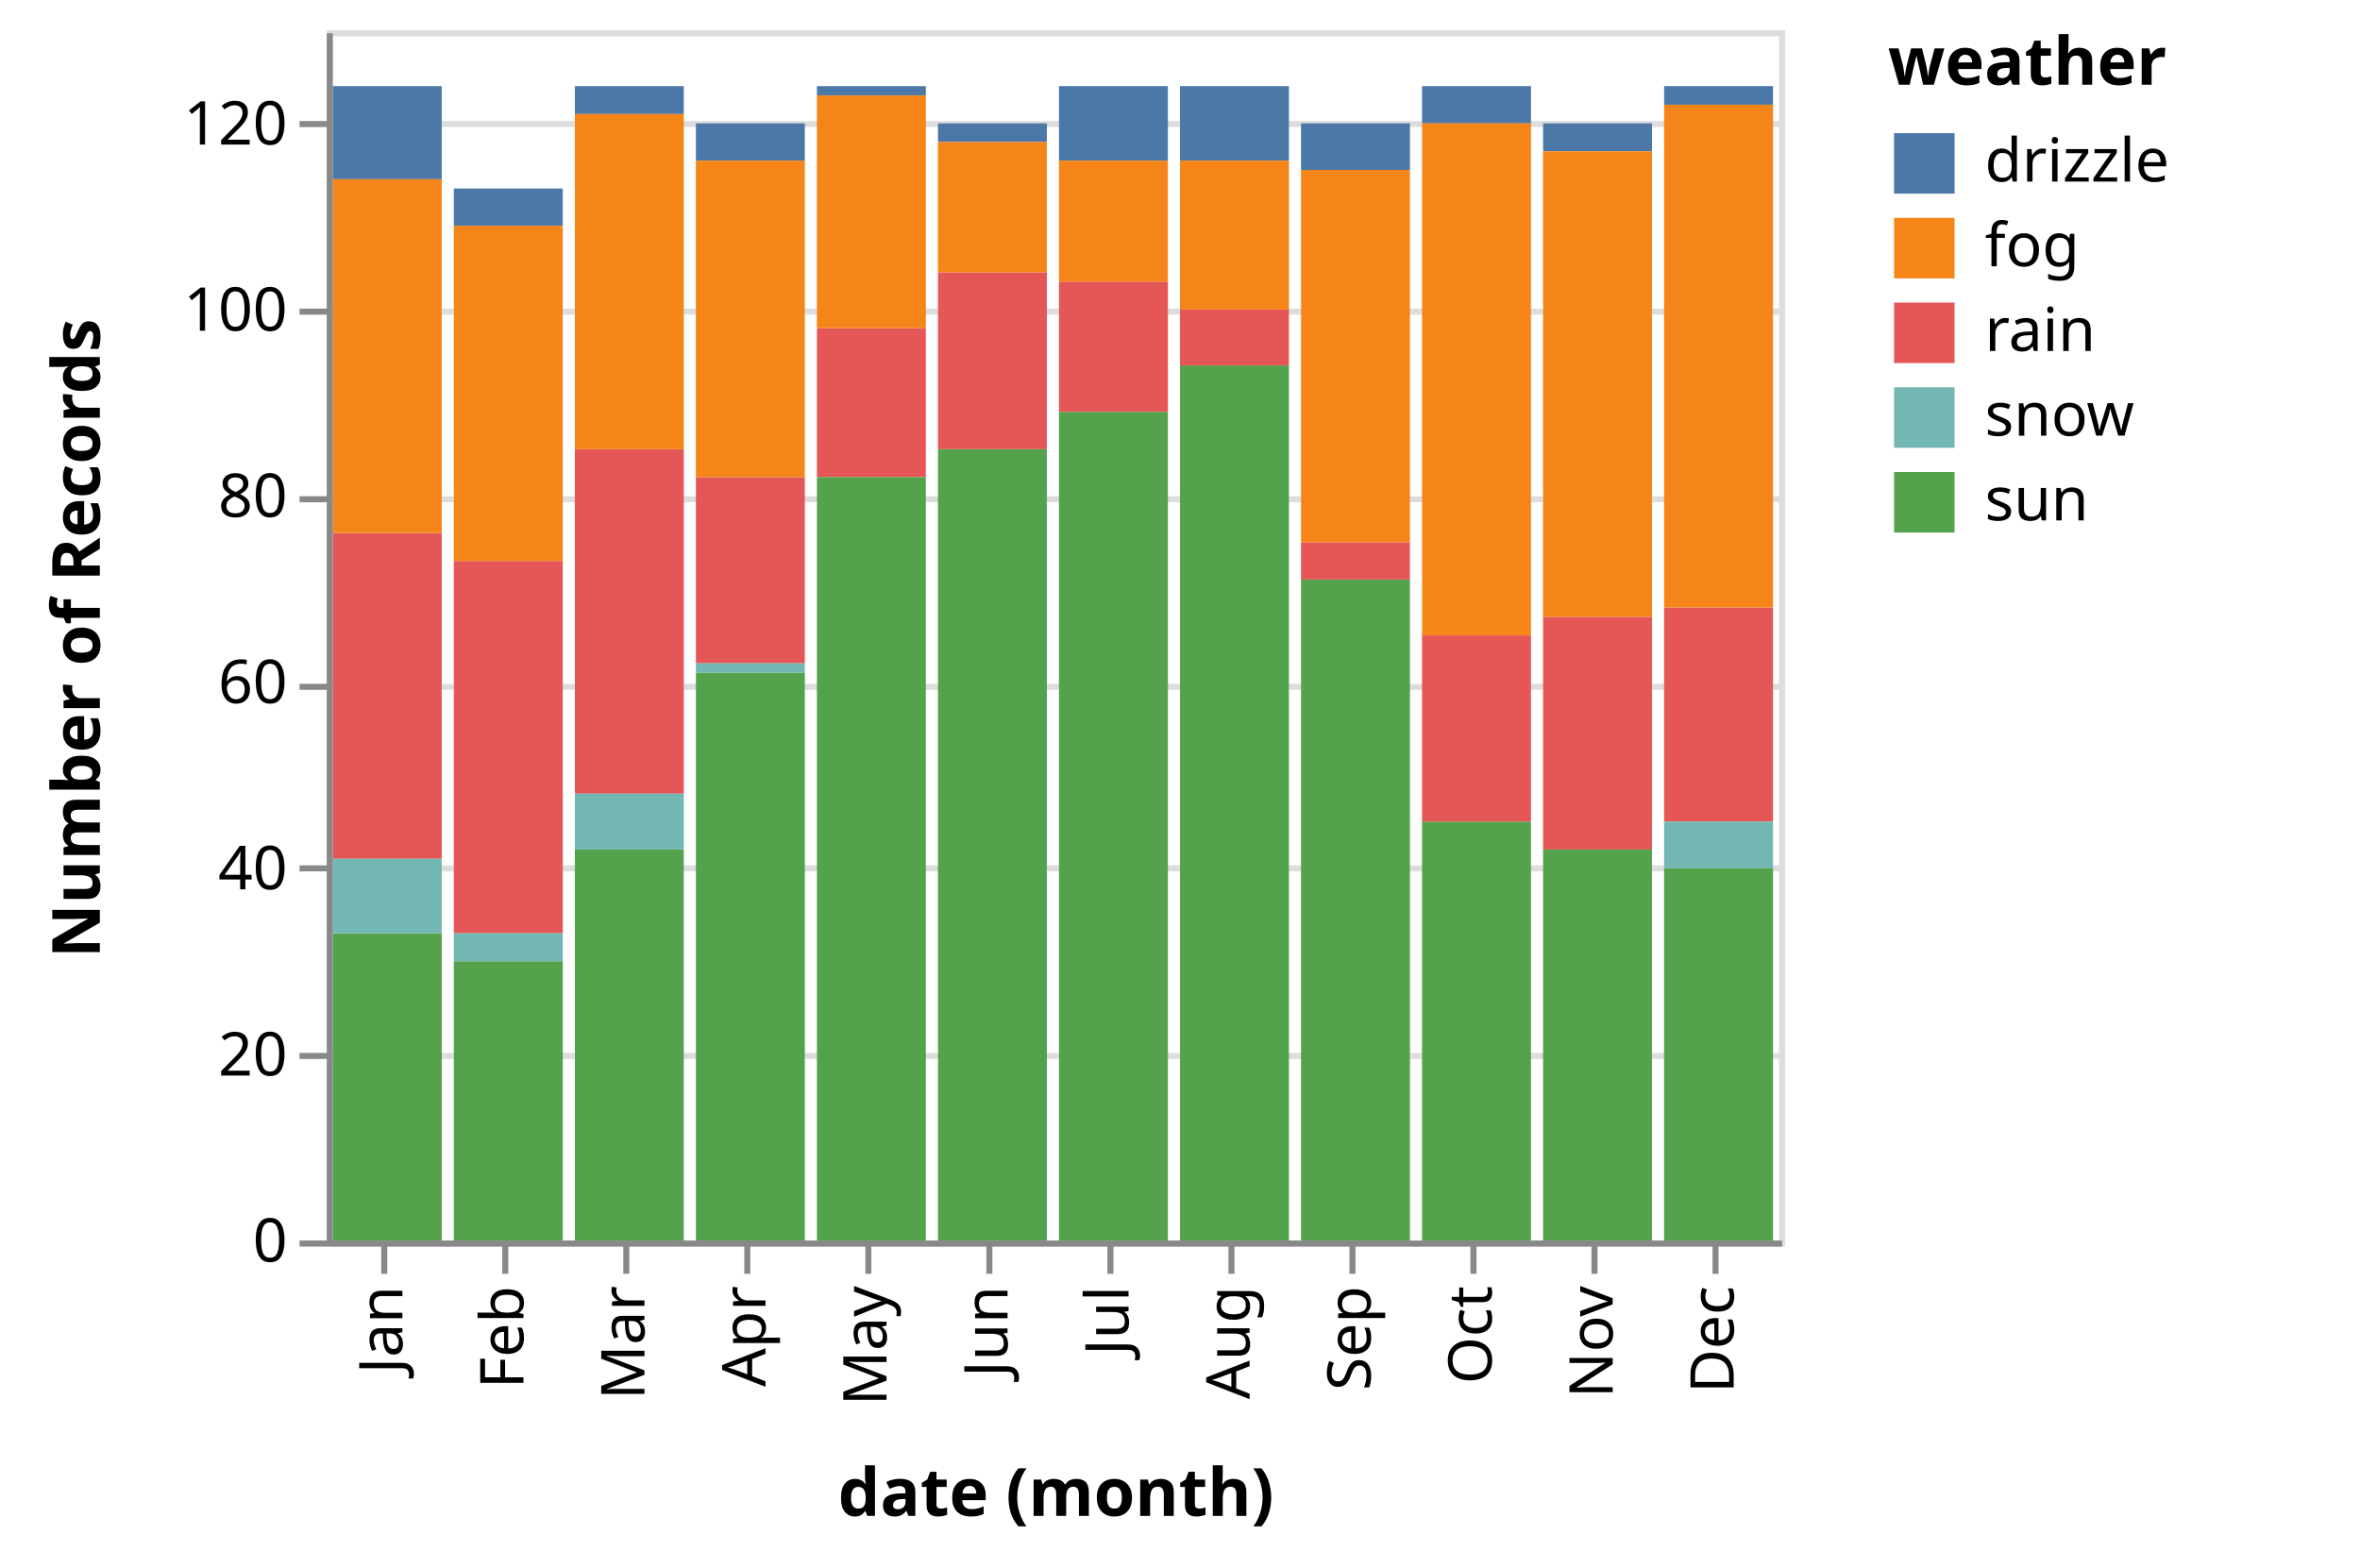
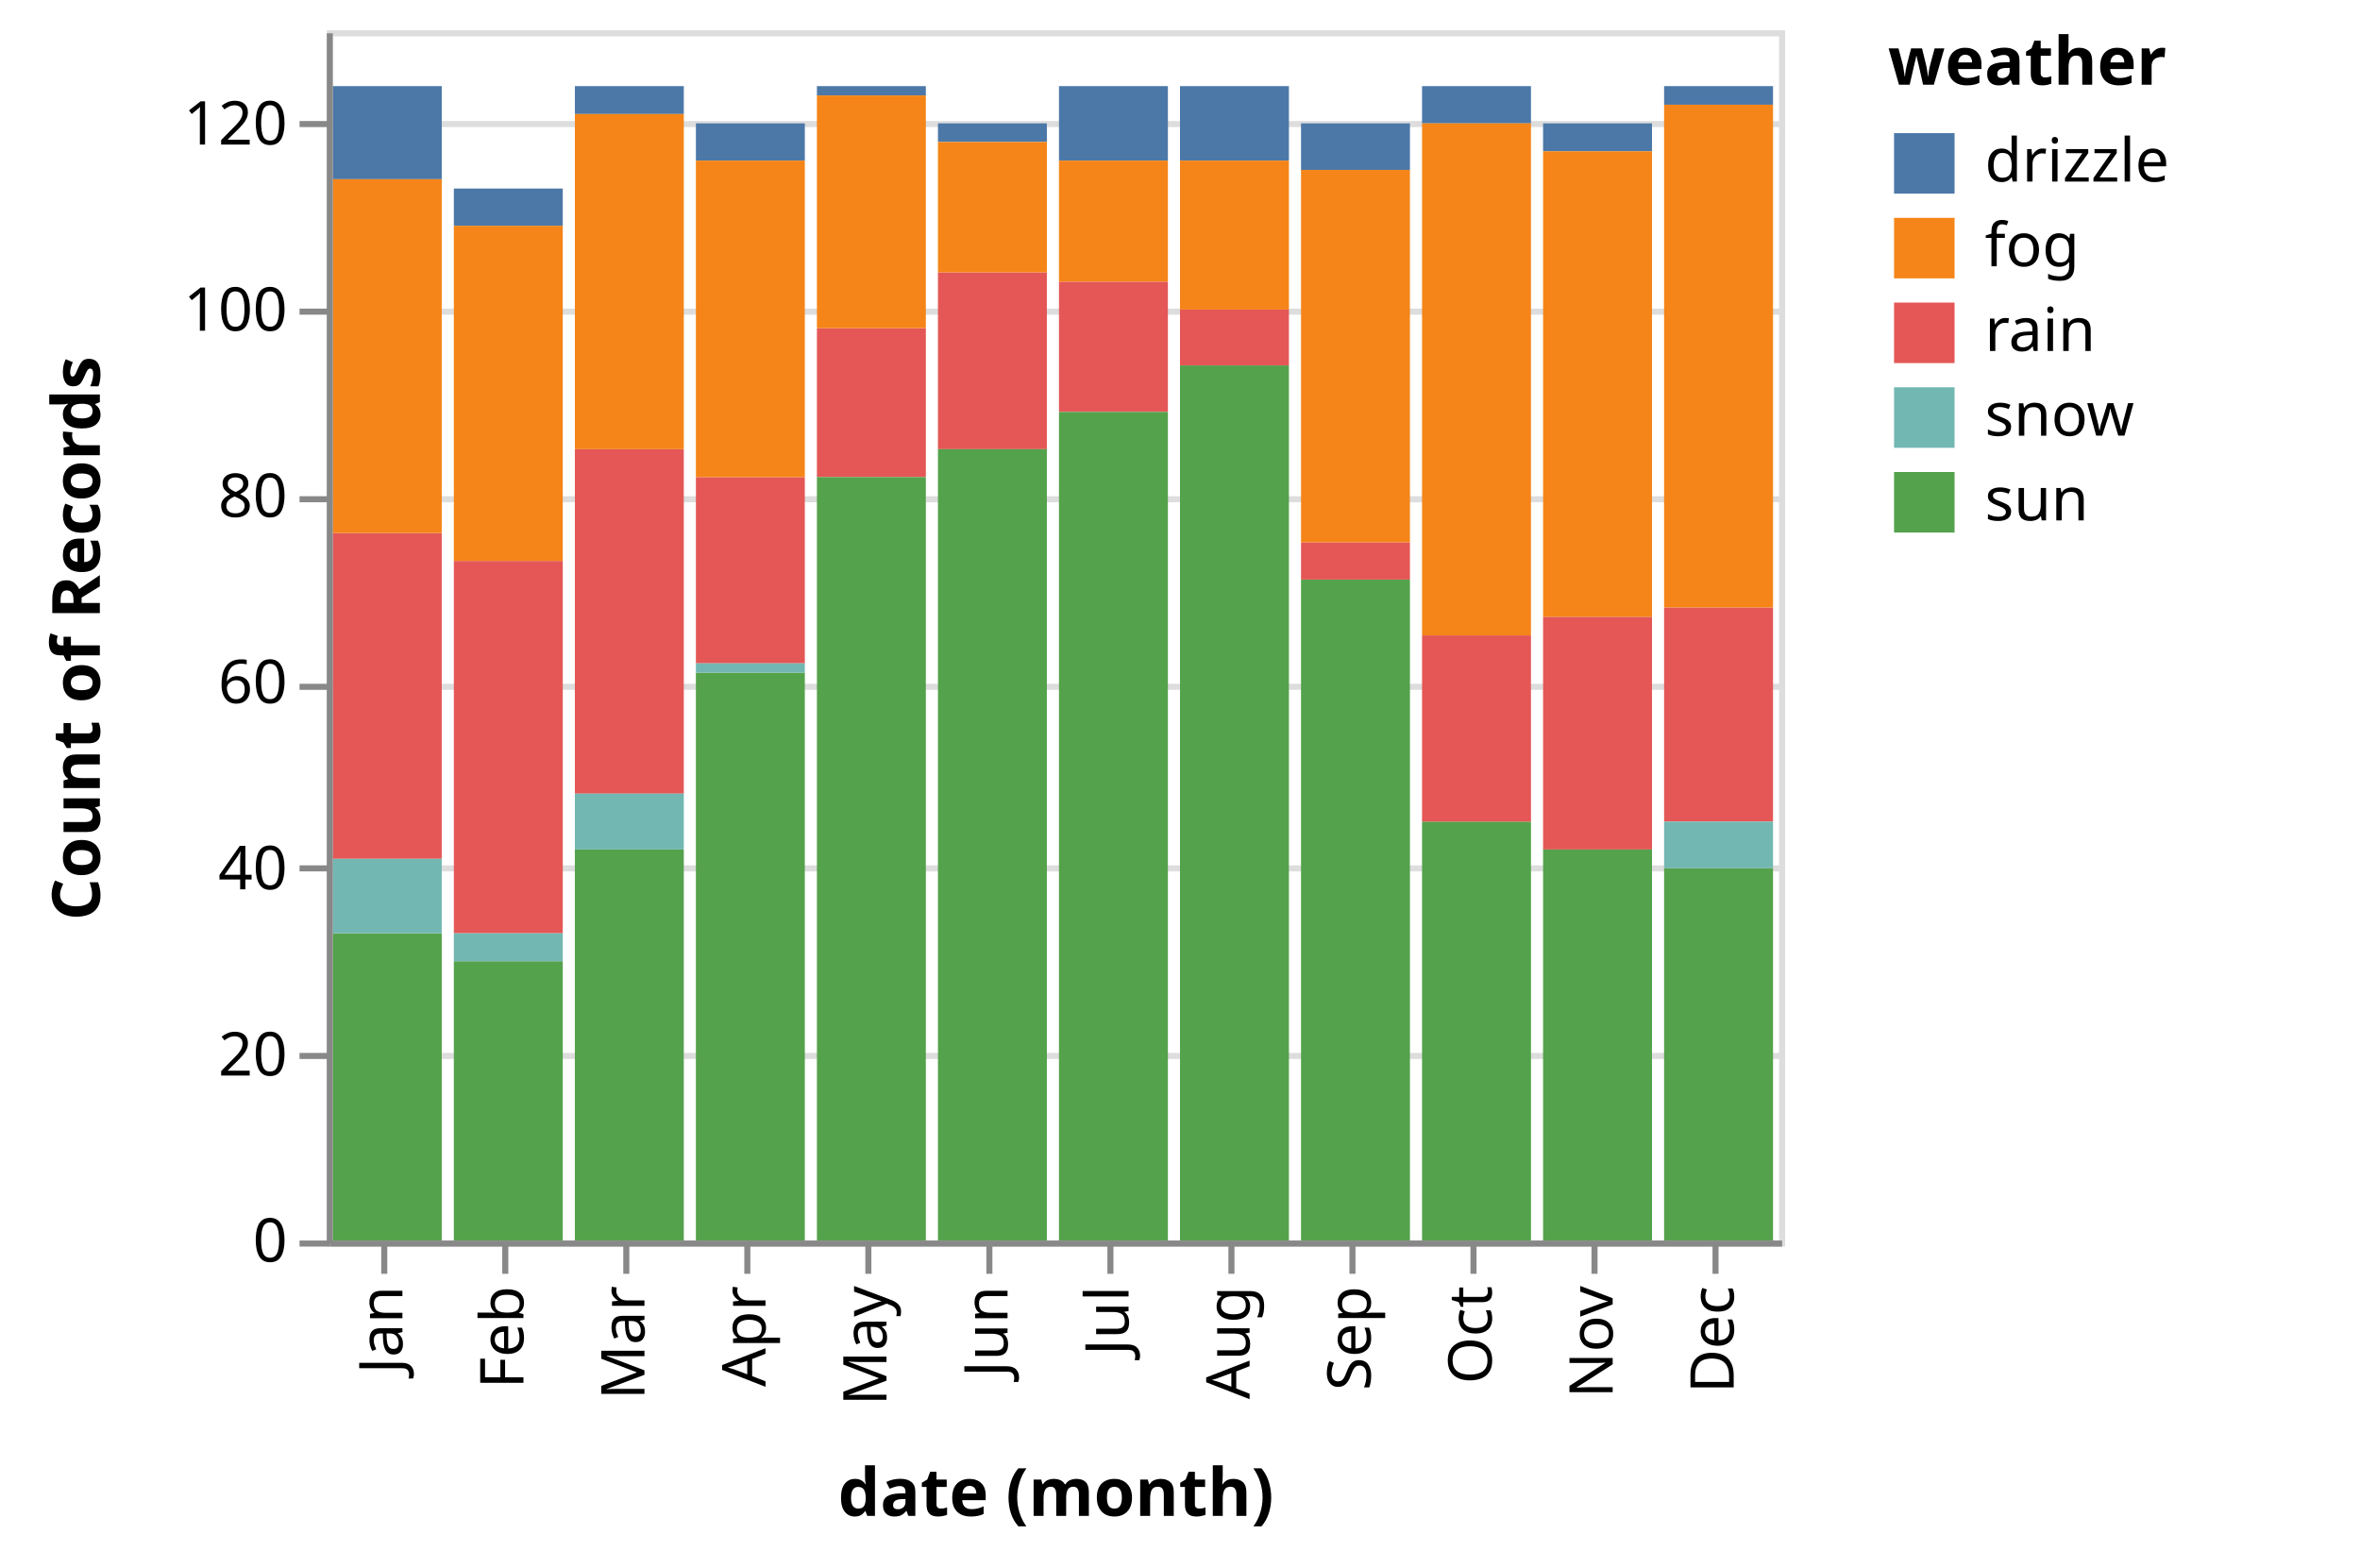
<svg xmlns="http://www.w3.org/2000/svg" class="marks" width="390" height="259" viewBox="0 0 390 259" version="1.1">
  <g transform="translate(54,5)">
    <g class="mark-group role-frame root">
      <g transform="translate(0,0)">
        <path class="background" d="M0.5,0.5h240v200h-240Z" style="fill: none; stroke: #ddd;" />
        <g>
          <g class="mark-group role-axis">
            <g transform="translate(0.5,0.5)">
              <path class="background" d="M0,0h0v0h0Z" style="pointer-events: none; fill: none;" />
              <g>
                <g class="mark-rule role-axis-grid" style="pointer-events: none;">
                  <line transform="translate(0,200)" x2="240" y2="0" style="fill: none; stroke: #ddd; stroke-width: 1; opacity: 1;" />
                  <line transform="translate(0,169)" x2="240" y2="0" style="fill: none; stroke: #ddd; stroke-width: 1; opacity: 1;" />
                  <line transform="translate(0,138)" x2="240" y2="0" style="fill: none; stroke: #ddd; stroke-width: 1; opacity: 1;" />
                  <line transform="translate(0,108)" x2="240" y2="0" style="fill: none; stroke: #ddd; stroke-width: 1; opacity: 1;" />
                  <line transform="translate(0,77)" x2="240" y2="0" style="fill: none; stroke: #ddd; stroke-width: 1; opacity: 1;" />
                  <line transform="translate(0,46)" x2="240" y2="0" style="fill: none; stroke: #ddd; stroke-width: 1; opacity: 1;" />
                  <line transform="translate(0,15)" x2="240" y2="0" style="fill: none; stroke: #ddd; stroke-width: 1; opacity: 1;" />
                </g>
              </g>
            </g>
          </g>
          <g class="mark-rect role-mark marks">
            <path d="M1,9.231h18v15.385h-18Z" style="fill: #4c78a8;" />
            <path d="M1,83.077h18v53.846h-18Z" style="fill: #e45756;" />
            <path d="M1,149.231h18v50.769h-18Z" style="fill: #54a24b;" />
            <path d="M1,136.923h18v12.308h-18Z" style="fill: #72b7b2;" />
            <path d="M21,87.692h18v61.538h-18Z" style="fill: #e45756;" />
            <path d="M21,153.846h18v46.154h-18Z" style="fill: #54a24b;" />
            <path d="M21,26.154h18v6.154h-18Z" style="fill: #4c78a8;" />
            <path d="M21,149.231h18v4.615h-18Z" style="fill: #72b7b2;" />
            <path d="M41,135.385h18v64.615h-18Z" style="fill: #54a24b;" />
            <path d="M41,69.231h18v56.923h-18Z" style="fill: #e45756;" />
            <path d="M41,126.154h18v9.231h-18Z" style="fill: #72b7b2;" />
            <path d="M41,9.231h18v4.615h-18Z" style="fill: #4c78a8;" />
            <path d="M61,73.846h18v30.769h-18Z" style="fill: #e45756;" />
            <path d="M61,106.154h18v93.846h-18Z" style="fill: #54a24b;" />
            <path d="M61,104.615h18v1.538h-18Z" style="fill: #72b7b2;" />
            <path d="M61,15.385h18v6.154h-18Z" style="fill: #4c78a8;" />
            <path d="M81,49.231h18v24.615h-18Z" style="fill: #e45756;" />
            <path d="M81,73.846h18v126.154h-18Z" style="fill: #54a24b;" />
            <path d="M81,9.231h18v1.538h-18Z" style="fill: #4c78a8;" />
            <path d="M101,40h18v29.231h-18Z" style="fill: #e45756;" />
            <path d="M101,69.231h18v130.769h-18Z" style="fill: #54a24b;" />
            <path d="M101,15.385h18v3.077h-18Z" style="fill: #4c78a8;" />
            <path d="M121,41.538h18v21.538h-18Z" style="fill: #e45756;" />
            <path d="M121,63.077h18v136.923h-18Z" style="fill: #54a24b;" />
            <path d="M121,9.231h18v12.308h-18Z" style="fill: #4c78a8;" />
            <path d="M121,21.538h18v20h-18Z" style="fill: #f58518;" />
            <path d="M141,9.231h18v12.308h-18Z" style="fill: #4c78a8;" />
            <path d="M141,55.385h18v144.615h-18Z" style="fill: #54a24b;" />
            <path d="M141,46.154h18v9.231h-18Z" style="fill: #e45756;" />
            <path d="M161,90.769h18v109.231h-18Z" style="fill: #54a24b;" />
            <path d="M161,84.615h18v6.154h-18Z" style="fill: #e45756;" />
            <path d="M161,23.077h18v61.538h-18Z" style="fill: #f58518;" />
            <path d="M161,15.385h18v7.692h-18Z" style="fill: #4c78a8;" />
            <path d="M181,130.769h18v69.231h-18Z" style="fill: #54a24b;" />
            <path d="M181,9.231h18v6.154h-18Z" style="fill: #4c78a8;" />
            <path d="M181,100h18v30.769h-18Z" style="fill: #e45756;" />
            <path d="M201,96.923h18v38.462h-18Z" style="fill: #e45756;" />
            <path d="M201,135.385h18v64.615h-18Z" style="fill: #54a24b;" />
            <path d="M201,15.385h18v4.615h-18Z" style="fill: #4c78a8;" />
            <path d="M201,20h18v76.923h-18Z" style="fill: #f58518;" />
            <path d="M221,95.385h18v35.385h-18Z" style="fill: #e45756;" />
            <path d="M221,138.462h18v61.538h-18Z" style="fill: #54a24b;" />
            <path d="M221,130.769h18v7.692h-18Z" style="fill: #72b7b2;" />
            <path d="M221,9.231h18v3.077h-18Z" style="fill: #4c78a8;" />
            <path d="M41,13.846h18v55.385h-18Z" style="fill: #f58518;" />
            <path d="M61,21.538h18v52.308h-18Z" style="fill: #f58518;" />
            <path d="M81,10.769h18v38.462h-18Z" style="fill: #f58518;" />
            <path d="M101,18.462h18v21.538h-18Z" style="fill: #f58518;" />
            <path d="M141,21.538h18v24.615h-18Z" style="fill: #f58518;" />
            <path d="M181,15.385h18v84.615h-18Z" style="fill: #f58518;" />
            <path d="M221,12.308h18v83.077h-18Z" style="fill: #f58518;" />
            <path d="M1,24.615h18v58.462h-18Z" style="fill: #f58518;" />
            <path d="M21,32.308h18v55.385h-18Z" style="fill: #f58518;" />
          </g>
          <g class="mark-group role-legend">
            <g transform="translate(258,0)">
              <path class="background" d="M0,0h73v84h-73Z" style="pointer-events: none; fill: none;" />
              <g>
                <g class="mark-group role-legend-entry">
                  <g transform="translate(0,16)">
                    <path class="background" d="M0,0h0v0h0Z" style="pointer-events: none; fill: none;" />
                    <g>
                      <g class="mark-group role-scope">
                        <g transform="translate(0,0)">
                          <path class="background" d="M0,0h73v12h-73Z" style="pointer-events: none; fill: none; opacity: 1;" />
                          <g>
                            <g class="mark-symbol role-legend-symbol" style="pointer-events: none;">
                              <path transform="translate(6,6)" d="M-5,-5h10v10h-10Z" style="fill: #4c78a8; stroke-width: 1.5; opacity: 1;" />
                            </g>
                            <g class="mark-text role-legend-label" style="pointer-events: none;">
                              <text text-anchor="start" transform="translate(16,9)" style="font-family: sans-serif; font-size: 10px; fill: #000; opacity: 1;">drizzle</text>
                            </g>
                          </g>
                        </g>
                        <g transform="translate(0,14)">
                          <path class="background" d="M0,0h73v12h-73Z" style="pointer-events: none; fill: none; opacity: 1;" />
                          <g>
                            <g class="mark-symbol role-legend-symbol" style="pointer-events: none;">
                              <path transform="translate(6,6)" d="M-5,-5h10v10h-10Z" style="fill: #f58518; stroke-width: 1.5; opacity: 1;" />
                            </g>
                            <g class="mark-text role-legend-label" style="pointer-events: none;">
                              <text text-anchor="start" transform="translate(16,9)" style="font-family: sans-serif; font-size: 10px; fill: #000; opacity: 1;">fog</text>
                            </g>
                          </g>
                        </g>
                        <g transform="translate(0,28)">
                          <path class="background" d="M0,0h73v12h-73Z" style="pointer-events: none; fill: none; opacity: 1;" />
                          <g>
                            <g class="mark-symbol role-legend-symbol" style="pointer-events: none;">
                              <path transform="translate(6,6)" d="M-5,-5h10v10h-10Z" style="fill: #e45756; stroke-width: 1.5; opacity: 1;" />
                            </g>
                            <g class="mark-text role-legend-label" style="pointer-events: none;">
                              <text text-anchor="start" transform="translate(16,9)" style="font-family: sans-serif; font-size: 10px; fill: #000; opacity: 1;">rain</text>
                            </g>
                          </g>
                        </g>
                        <g transform="translate(0,42)">
                          <path class="background" d="M0,0h73v12h-73Z" style="pointer-events: none; fill: none; opacity: 1;" />
                          <g>
                            <g class="mark-symbol role-legend-symbol" style="pointer-events: none;">
                              <path transform="translate(6,6)" d="M-5,-5h10v10h-10Z" style="fill: #72b7b2; stroke-width: 1.5; opacity: 1;" />
                            </g>
                            <g class="mark-text role-legend-label" style="pointer-events: none;">
                              <text text-anchor="start" transform="translate(16,9)" style="font-family: sans-serif; font-size: 10px; fill: #000; opacity: 1;">snow</text>
                            </g>
                          </g>
                        </g>
                        <g transform="translate(0,56)">
                          <path class="background" d="M0,0h73v12h-73Z" style="pointer-events: none; fill: none; opacity: 1;" />
                          <g>
                            <g class="mark-symbol role-legend-symbol" style="pointer-events: none;">
                              <path transform="translate(6,6)" d="M-5,-5h10v10h-10Z" style="fill: #54a24b; stroke-width: 1.5; opacity: 1;" />
                            </g>
                            <g class="mark-text role-legend-label" style="pointer-events: none;">
                              <text text-anchor="start" transform="translate(16,9)" style="font-family: sans-serif; font-size: 10px; fill: #000; opacity: 1;">sun</text>
                            </g>
                          </g>
                        </g>
                      </g>
                    </g>
                  </g>
                </g>
                <g class="mark-text role-legend-title" style="pointer-events: none;">
                  <text text-anchor="start" transform="translate(0,9)" style="font-family: sans-serif; font-size: 11px; font-weight: bold; fill: #000; opacity: 1;">weather</text>
                </g>
              </g>
            </g>
          </g>
          <g class="mark-group role-axis">
            <g transform="translate(0.5,200.5)">
              <path class="background" d="M0,0h0v0h0Z" style="pointer-events: none; fill: none;" />
              <g>
                <g class="mark-rule role-axis-tick" style="pointer-events: none;">
                  <line transform="translate(9,0)" x2="0" y2="5" style="fill: none; stroke: #888; stroke-width: 1; opacity: 1;" />
                  <line transform="translate(29,0)" x2="0" y2="5" style="fill: none; stroke: #888; stroke-width: 1; opacity: 1;" />
                  <line transform="translate(49,0)" x2="0" y2="5" style="fill: none; stroke: #888; stroke-width: 1; opacity: 1;" />
                  <line transform="translate(69,0)" x2="0" y2="5" style="fill: none; stroke: #888; stroke-width: 1; opacity: 1;" />
                  <line transform="translate(89,0)" x2="0" y2="5" style="fill: none; stroke: #888; stroke-width: 1; opacity: 1;" />
                  <line transform="translate(109,0)" x2="0" y2="5" style="fill: none; stroke: #888; stroke-width: 1; opacity: 1;" />
                  <line transform="translate(129,0)" x2="0" y2="5" style="fill: none; stroke: #888; stroke-width: 1; opacity: 1;" />
                  <line transform="translate(149,0)" x2="0" y2="5" style="fill: none; stroke: #888; stroke-width: 1; opacity: 1;" />
                  <line transform="translate(169,0)" x2="0" y2="5" style="fill: none; stroke: #888; stroke-width: 1; opacity: 1;" />
                  <line transform="translate(189,0)" x2="0" y2="5" style="fill: none; stroke: #888; stroke-width: 1; opacity: 1;" />
                  <line transform="translate(209,0)" x2="0" y2="5" style="fill: none; stroke: #888; stroke-width: 1; opacity: 1;" />
                  <line transform="translate(229,0)" x2="0" y2="5" style="fill: none; stroke: #888; stroke-width: 1; opacity: 1;" />
                </g>
                <g class="mark-text role-axis-label" style="pointer-events: none;">
                  <text text-anchor="end" transform="translate(9,7) rotate(270) translate(0,3)" style="font-family: sans-serif; font-size: 10px; fill: #000; opacity: 1;">Jan</text>
                  <text text-anchor="end" transform="translate(29,7) rotate(270) translate(0,3)" style="font-family: sans-serif; font-size: 10px; fill: #000; opacity: 1;">Feb</text>
                  <text text-anchor="end" transform="translate(49,7) rotate(270) translate(0,3)" style="font-family: sans-serif; font-size: 10px; fill: #000; opacity: 1;">Mar</text>
                  <text text-anchor="end" transform="translate(69,7) rotate(270) translate(0,3)" style="font-family: sans-serif; font-size: 10px; fill: #000; opacity: 1;">Apr</text>
                  <text text-anchor="end" transform="translate(89,7) rotate(270) translate(0,3)" style="font-family: sans-serif; font-size: 10px; fill: #000; opacity: 1;">May</text>
                  <text text-anchor="end" transform="translate(109,7) rotate(270) translate(0,3)" style="font-family: sans-serif; font-size: 10px; fill: #000; opacity: 1;">Jun</text>
                  <text text-anchor="end" transform="translate(129,7) rotate(270) translate(0,3)" style="font-family: sans-serif; font-size: 10px; fill: #000; opacity: 1;">Jul</text>
                  <text text-anchor="end" transform="translate(149,7) rotate(270) translate(0,3)" style="font-family: sans-serif; font-size: 10px; fill: #000; opacity: 1;">Aug</text>
                  <text text-anchor="end" transform="translate(169,7) rotate(270) translate(0,3)" style="font-family: sans-serif; font-size: 10px; fill: #000; opacity: 1;">Sep</text>
                  <text text-anchor="end" transform="translate(189,7) rotate(270) translate(0,3)" style="font-family: sans-serif; font-size: 10px; fill: #000; opacity: 1;">Oct</text>
                  <text text-anchor="end" transform="translate(209,7) rotate(270) translate(0,3)" style="font-family: sans-serif; font-size: 10px; fill: #000; opacity: 1;">Nov</text>
                  <text text-anchor="end" transform="translate(229,7) rotate(270) translate(0,3)" style="font-family: sans-serif; font-size: 10px; fill: #000; opacity: 1;">Dec</text>
                </g>
                <g class="mark-rule role-axis-domain" style="pointer-events: none;">
                  <line transform="translate(0,0)" x2="240" y2="0" style="fill: none; stroke: #888; stroke-width: 1; opacity: 1;" />
                </g>
                <g class="mark-text role-axis-title" style="pointer-events: none;">
                  <text text-anchor="middle" transform="translate(120,45)" style="font-family: sans-serif; font-size: 11px; font-weight: bold; fill: #000; opacity: 1;">date (month)</text>
                </g>
              </g>
            </g>
          </g>
          <g class="mark-group role-axis">
            <g transform="translate(0.5,0.5)">
              <path class="background" d="M0,0h0v0h0Z" style="pointer-events: none; fill: none;" />
              <g>
                <g class="mark-rule role-axis-tick" style="pointer-events: none;">
                  <line transform="translate(0,200)" x2="-5" y2="0" style="fill: none; stroke: #888; stroke-width: 1; opacity: 1;" />
                  <line transform="translate(0,169)" x2="-5" y2="0" style="fill: none; stroke: #888; stroke-width: 1; opacity: 1;" />
                  <line transform="translate(0,138)" x2="-5" y2="0" style="fill: none; stroke: #888; stroke-width: 1; opacity: 1;" />
                  <line transform="translate(0,108)" x2="-5" y2="0" style="fill: none; stroke: #888; stroke-width: 1; opacity: 1;" />
                  <line transform="translate(0,77)" x2="-5" y2="0" style="fill: none; stroke: #888; stroke-width: 1; opacity: 1;" />
                  <line transform="translate(0,46)" x2="-5" y2="0" style="fill: none; stroke: #888; stroke-width: 1; opacity: 1;" />
                  <line transform="translate(0,15)" x2="-5" y2="0" style="fill: none; stroke: #888; stroke-width: 1; opacity: 1;" />
                </g>
                <g class="mark-text role-axis-label" style="pointer-events: none;">
                  <text text-anchor="end" transform="translate(-7,203)" style="font-family: sans-serif; font-size: 10px; fill: #000; opacity: 1;">0</text>
                  <text text-anchor="end" transform="translate(-7,172.2308)" style="font-family: sans-serif; font-size: 10px; fill: #000; opacity: 1;">20</text>
                  <text text-anchor="end" transform="translate(-7,141.4615)" style="font-family: sans-serif; font-size: 10px; fill: #000; opacity: 1;">40</text>
                  <text text-anchor="end" transform="translate(-7,110.6923)" style="font-family: sans-serif; font-size: 10px; fill: #000; opacity: 1;">60</text>
                  <text text-anchor="end" transform="translate(-7,79.92308)" style="font-family: sans-serif; font-size: 10px; fill: #000; opacity: 1;">80</text>
                  <text text-anchor="end" transform="translate(-7,49.15385)" style="font-family: sans-serif; font-size: 10px; fill: #000; opacity: 1;">100</text>
                  <text text-anchor="end" transform="translate(-7,18.38462)" style="font-family: sans-serif; font-size: 10px; fill: #000; opacity: 1;">120</text>
                </g>
                <g class="mark-rule role-axis-domain" style="pointer-events: none;">
                  <line transform="translate(0,200)" x2="0" y2="-200" style="fill: none; stroke: #888; stroke-width: 1; opacity: 1;" />
                </g>
                <g class="mark-text role-axis-title" style="pointer-events: none;">
-                   <text text-anchor="middle" transform="translate(-36,100) rotate(-90) translate(0,-2)" style="font-family: sans-serif; font-size: 11px; font-weight: bold; fill: #000; opacity: 1;">Number of Records</text>
+                   <text text-anchor="middle" transform="translate(-36,100) rotate(-90) translate(0,-2)" style="font-family: sans-serif; font-size: 11px; font-weight: bold; fill: #000; opacity: 1;">Count of Records</text>
                </g>
              </g>
            </g>
          </g>
        </g>
      </g>
    </g>
  </g>
</svg>
